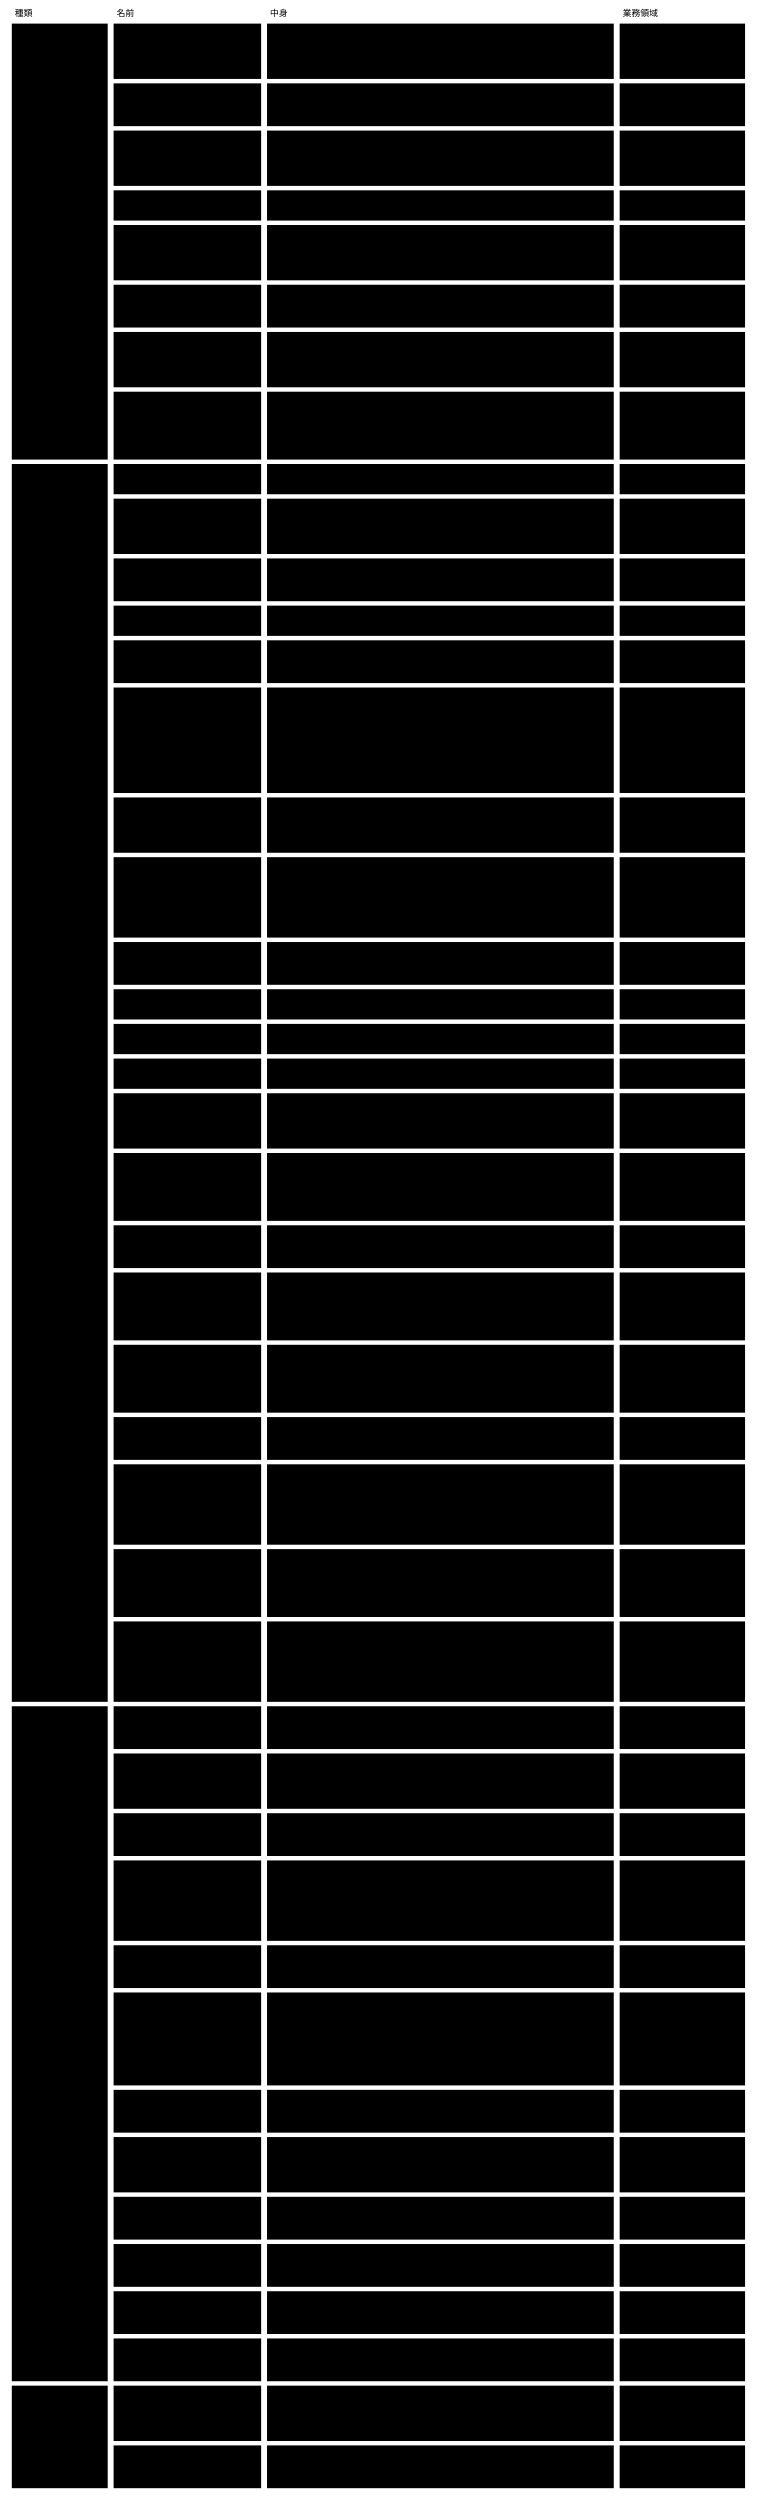
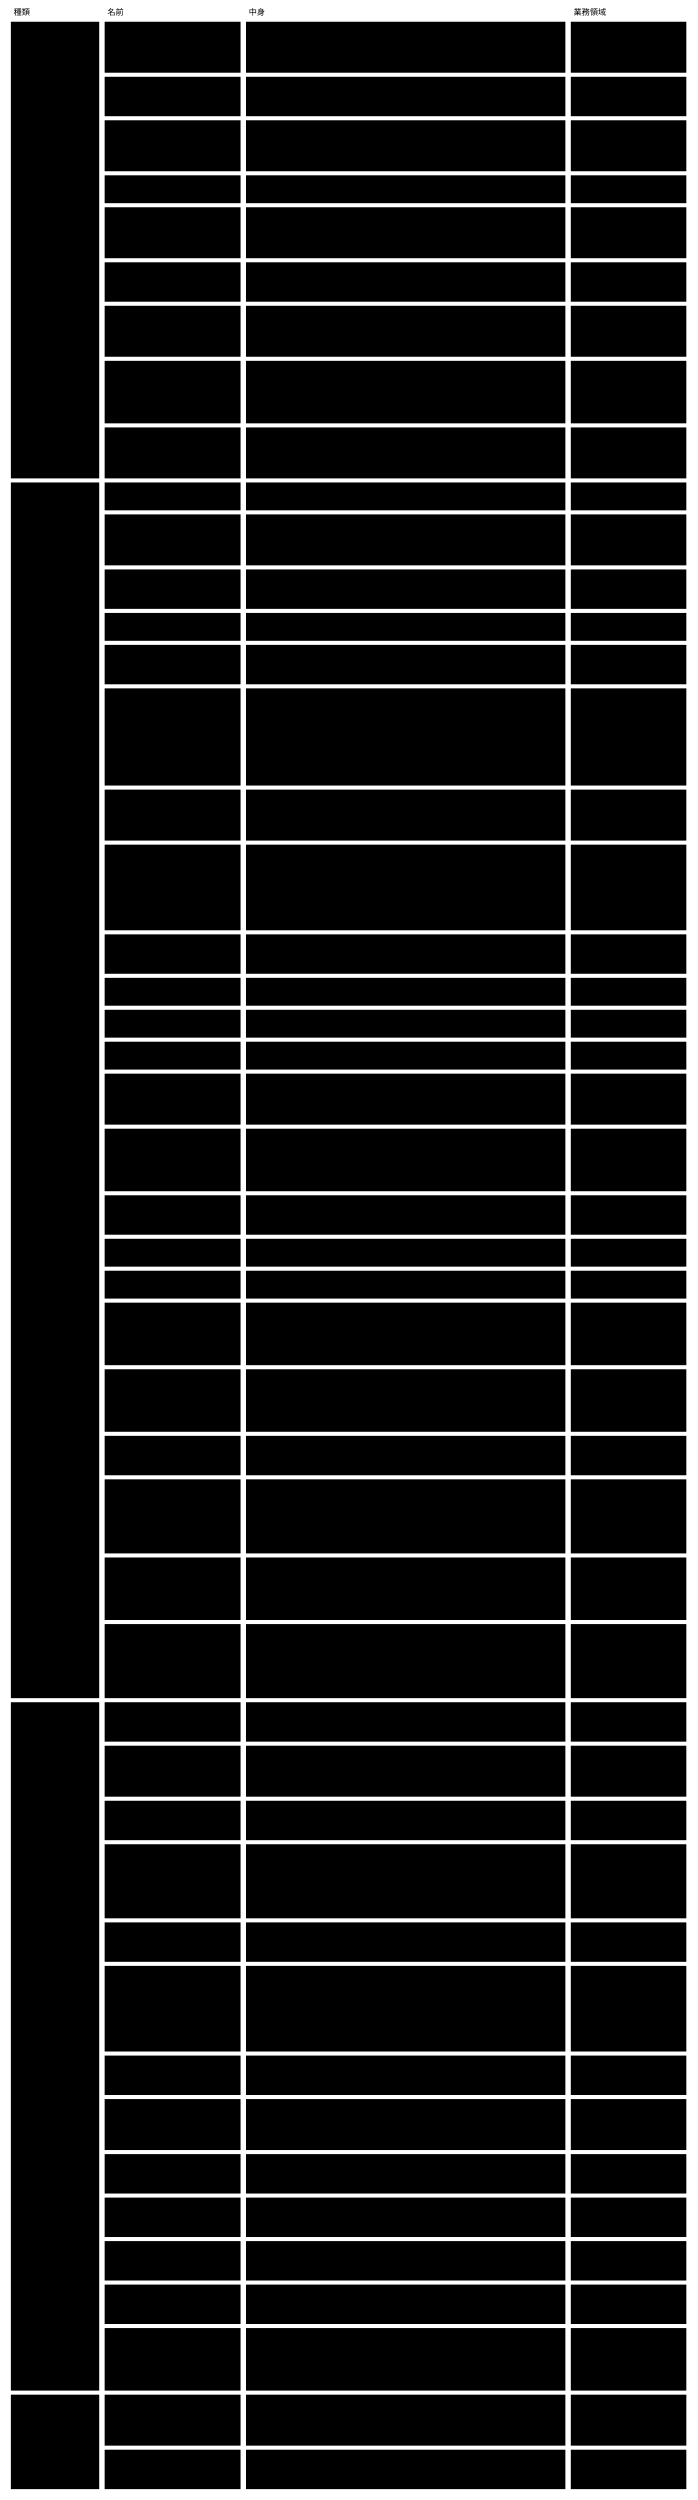
- <svg viewBox="0 0 1026 3389" style="min-width:900px" role="img" aria-label="ドメインモデル：集約 ・ 値オブジェクト ・ ドメインサービス ・ 腐敗防止層">
+ <svg viewBox="0 0 1026 3679" style="min-width:900px" role="img" aria-label="ドメインモデル：集約 ・ 値オブジェクト ・ ドメインサービス ・ 腐敗防止層">
  <text class="note" x="20" y="22">種類</text>
  <text class="note" x="158" y="22">名前</text>
  <text class="note" x="366" y="22">中身</text>
  <text class="note" x="844" y="22">業務領域</text>
-   <rect class="box focus" x="16" y="32" width="130" height="591" />
+   <rect class="box focus" x="16" y="32" width="130" height="672" />
  <text class="title" x="26" y="57">集約</text>
-   <rect class="box focus" x="16" y="629" width="130" height="1678" />
-   <text class="title" x="26" y="654">値オブジェクト</text>
-   <rect class="box focus" x="16" y="2313" width="130" height="915" />
-   <text class="title" x="26" y="2338">ドメインサービス</text>
-   <rect class="box focus" x="16" y="3234" width="130" height="139" />
-   <text class="title" x="26" y="3259">腐敗防止層</text>
+   <rect class="box focus" x="16" y="710" width="130" height="1789" />
+   <text class="title" x="26" y="735">値オブジェクト</text>
+   <rect class="box focus" x="16" y="2505" width="130" height="1013" />
+   <text class="title" x="26" y="2530">ドメインサービス</text>
+   <rect class="box focus" x="16" y="3524" width="130" height="139" />
+   <text class="title" x="26" y="3549">腐敗防止層</text>
  <rect class="box" x="154" y="32" width="200" height="75" />
  <text class="label" x="164" y="57">Semantic Abstract</text>
  <text class="label" x="164" y="74">Schema</text>
  <rect class="box" x="362" y="32" width="470" height="75" />
-   <text class="label" x="372" y="57">Core。版（識別子）・ Core の拡張項目 ・ Concrete の契約（形 ・</text>
+   <text class="label" x="372" y="57">基盤。版（識別子）・ Abstract の拡張項目 ・ Concrete の契約（形 ・</text>
  <text class="label" x="372" y="74">拡張の契約 ・ 保存の決まり）・ 一員の形（文脈が書くファイル ・</text>
  <text class="label" x="372" y="91">記録 ・ 手元の索引の行）・ 閉じた一覧のデータ。ファイルの全体がこの集約</text>
  <rect class="box" x="840" y="32" width="170" height="75" />
  <text class="label" x="850" y="57">意味の宣言</text>
  <rect class="box" x="154" y="113" width="200" height="58" />
  <text class="label" x="164" y="138">Semantic Concrete</text>
  <text class="label" x="164" y="155">Schema</text>
  <rect class="box" x="362" y="113" width="470" height="58" />
  <text class="label" x="372" y="138">文脈。欄 ・ rule ・ glossary の term を指す欄 ・ Concrete</text>
  <text class="label" x="372" y="155">の拡張項目 ・ 任せる先 ・ 決定権 ・ x-prompt ・ 公開する部分の版</text>
  <rect class="box" x="840" y="113" width="170" height="58" />
  <text class="label" x="850" y="138">意味の宣言</text>
  <rect class="box" x="154" y="177" width="200" height="75" />
  <text class="label" x="164" y="202">glossary</text>
  <rect class="box" x="362" y="177" width="470" height="75" />
  <text class="label" x="372" y="202">文脈（文脈に1つ）。term（版付きの id ・ 意味 ・ 値の形 ・ 単位）。</text>
  <text class="label" x="372" y="219">出した版の term は変えない。複数の Concrete が版付きの id で指す。</text>
  <text class="label" x="372" y="236">term を出してから Concrete を出す2回に分けられる</text>
  <rect class="box" x="840" y="177" width="170" height="75" />
  <text class="label" x="850" y="202">意味の宣言</text>
  <rect class="box" x="154" y="258" width="200" height="41" />
-   <text class="label" x="164" y="283">instance</text>
+   <text class="label" x="164" y="283">インスタンス</text>
  <rect class="box" x="362" y="258" width="470" height="41" />
  <text class="label" x="372" y="283">文脈。欄の値 ・ 従う Concrete（$schema）</text>
  <rect class="box" x="840" y="258" width="170" height="41" />
-   <text class="label" x="850" y="283">instance の作成と変更</text>
+   <text class="label" x="850" y="283">インスタンスの作成と変更</text>
  <rect class="box" x="154" y="305" width="200" height="75" />
  <text class="label" x="164" y="330">ビュー</text>
  <rect class="box" x="362" y="305" width="470" height="75" />
  <text class="label" x="372" y="330">文脈。kind ごとの見せ方の定義。描く kind（Concrete の URN）・</text>
  <text class="label" x="372" y="347">節 ・ 部品 ・ 値を取る式。1つの kind に向くビューは1つで、</text>
  <text class="label" x="372" y="364">指す先が無ければ違反</text>
  <rect class="box" x="840" y="305" width="170" height="75" />
  <text class="label" x="850" y="330">描画</text>
  <rect class="box" x="154" y="386" width="200" height="58" />
  <text class="label" x="164" y="411">デザインシステム</text>
  <rect class="box" x="362" y="386" width="470" height="58" />
  <text class="label" x="372" y="411">文脈。部品のカタログとデザイントークン。</text>
  <text class="label" x="372" y="428">カタログがトークン名とコントラストの組で指すので一緒に変える</text>
  <rect class="box" x="840" y="386" width="170" height="58" />
  <text class="label" x="850" y="411">描画</text>
  <rect class="box" x="154" y="450" width="200" height="75" />
  <text class="label" x="164" y="475">判定の記録</text>
  <rect class="box" x="362" y="450" width="470" height="75" />
  <text class="label" x="372" y="475">文脈（形は Abstract）。対象 × rule ごとに、判定した値 ・ 結果 ・</text>
  <text class="label" x="372" y="492">根拠 ・ 判定した者。I33 だけは対象が変更の記録で、</text>
  <text class="label" x="372" y="509">根拠を意味と判定の理由の2つの欄に分ける</text>
  <rect class="box" x="840" y="450" width="170" height="75" />
  <text class="label" x="850" y="475">変更の確かめと</text>
  <text class="label" x="850" y="492">例外の判断</text>
  <rect class="box" x="154" y="531" width="200" height="92" />
  <text class="label" x="164" y="556">変更の記録</text>
  <rect class="box" x="362" y="531" width="470" height="92" />
  <text class="label" x="372" y="556">文脈（形は Abstract）。1件が意図1つ。id ・ 目的の参照 ・ 意図 ・</text>
  <text class="label" x="372" y="573">書いた者の種類 ・ 変更の項目の並び ・ 置き換える意図の id（任意）。</text>
-   <text class="label" x="372" y="590">セッション ID は持たない。instance との一致はマージの</text>
+   <text class="label" x="372" y="590">セッション ID は持たない。インスタンスとの一致はマージの</text>
  <text class="label" x="372" y="607">時点で確かめる（結果整合）</text>
  <rect class="box" x="840" y="531" width="170" height="92" />
  <text class="label" x="850" y="556">変更の確かめと</text>
  <text class="label" x="850" y="573">例外の判断</text>
-   <rect class="box" x="154" y="629" width="200" height="41" />
-   <text class="label" x="164" y="654">rule</text>
-   <rect class="box" x="362" y="629" width="470" height="41" />
-   <text class="label" x="372" y="654">id ・ rule ・ why ・ test ・ 判定する者 ・ 読む欄 ・ 使う term</text>
-   <rect class="box" x="840" y="629" width="170" height="41" />
-   <rect class="box" x="154" y="676" width="200" height="75" />
-   <text class="label" x="164" y="701">term</text>
-   <rect class="box" x="362" y="676" width="470" height="75" />
-   <text class="label" x="372" y="701">glossary の term を、版付きの id で指す。欄からは標準の $ref</text>
-   <text class="label" x="372" y="718">（urn:semantic-agent-schema:&lt;持ち主&gt;:glossary:v&lt;版&gt;#&lt;名前&gt;）</text>
-   <text class="label" x="372" y="735">で指す。名前は英字か _ で始まる英数字</text>
-   <rect class="box" x="840" y="676" width="170" height="75" />
-   <rect class="box" x="154" y="757" width="200" height="58" />
-   <text class="label" x="164" y="782">拡張した x- の定義</text>
-   <rect class="box" x="362" y="757" width="470" height="58" />
-   <text class="label" x="372" y="782">名前（範囲は $id）・ 値の形 ・ 意味（description と x-prompt）。</text>
-   <text class="label" x="372" y="799">判定は x-prompt の rule が持つ</text>
-   <rect class="box" x="840" y="757" width="170" height="58" />
-   <rect class="box" x="154" y="821" width="200" height="41" />
-   <text class="label" x="164" y="846">公開された言葉の版</text>
-   <rect class="box" x="362" y="821" width="470" height="41" />
-   <text class="label" x="372" y="846">Concrete の公開する部分の版。出した版は変えない</text>
-   <rect class="box" x="840" y="821" width="170" height="41" />
-   <rect class="box" x="154" y="868" width="200" height="58" />
-   <text class="label" x="164" y="893">検証結果</text>
-   <rect class="box" x="362" y="868" width="470" height="58" />
-   <text class="label" x="372" y="893">5つの値のどれか1つ ・ 根拠 ・ 判定した者（機械 ・ 基盤 ・</text>
-   <text class="label" x="372" y="910">外のツール ・ AI ・ 人）</text>
-   <rect class="box" x="840" y="868" width="170" height="58" />
-   <rect class="box" x="154" y="932" width="200" height="143" />
-   <text class="label" x="164" y="957">判定した値</text>
-   <rect class="box" x="362" y="932" width="470" height="143" />
-   <text class="label" x="372" y="957">判定したときに読んだ値（読む欄 ・ term ・ 参照先の値。</text>
-   <text class="label" x="372" y="974">AI は任せる先の名前とモデル、外のツールは名前と版も）。</text>
-   <text class="label" x="372" y="991">I33 は前の値 ・ 後の値 ・ 読んだ欄の</text>
-   <text class="label" x="372" y="1008">値（たどった先も読んだ欄だけ）・ 読んだ x-prompt の文 ・</text>
-   <text class="label" x="372" y="1025">任せる先とモデルで、意図の文は入れない。前の値は、</text>
-   <text class="label" x="372" y="1042">変更の記録を足したコミットの親（コミット前の手元なら HEAD）</text>
-   <text class="label" x="372" y="1059">から取る。比べ方は JSON Schema の等しさの定義に従う</text>
-   <rect class="box" x="840" y="932" width="170" height="143" />
-   <rect class="box" x="154" y="1081" width="200" height="75" />
-   <text class="label" x="164" y="1106">意味（I33）</text>
-   <rect class="box" x="362" y="1081" width="470" height="75" />
-   <text class="label" x="372" y="1106">意図全体の意味を1文と、対象ごとの意味を1文ずつ。各文に読んだ値の</text>
-   <text class="label" x="372" y="1123">位置（JSON Pointer）と意図の id を付ける。同じ欄を2つの</text>
-   <text class="label" x="372" y="1140">意図が変えたときは、その1文に両方の id を付ける</text>
-   <rect class="box" x="840" y="1081" width="170" height="75" />
-   <rect class="box" x="154" y="1162" width="200" height="109" />
-   <text class="label" x="164" y="1187">任せる先</text>
-   <rect class="box" x="362" y="1162" width="470" height="109" />
-   <text class="label" x="372" y="1187">Concrete が子のセッションに任せられる Concrete の一覧</text>
-   <text class="label" x="372" y="1204">（名前 ・ role ・ Concrete の URN ・ モデル）。</text>
-   <text class="label" x="372" y="1221">親と子はセッションごとに決まる関係で、同じ Concrete</text>
-   <text class="label" x="372" y="1238">が親にも子にもなる。</text>
-   <text class="label" x="372" y="1255">親（オーケストレーター）自身は、自分の任せる先に載せない</text>
-   <rect class="box" x="840" y="1162" width="170" height="109" />
-   <rect class="box" x="154" y="1277" width="200" height="58" />
-   <text class="label" x="164" y="1302">決定権</text>
-   <rect class="box" x="362" y="1277" width="470" height="58" />
-   <text class="label" x="372" y="1302">欄ごとの、その欄の値を決めるのは人である、という宣言。</text>
-   <text class="label" x="372" y="1319">AI が書き写すのはよいが、値は人の入口から来たものでなければならない</text>
-   <rect class="box" x="840" y="1277" width="170" height="58" />
-   <rect class="box" x="154" y="1341" width="200" height="41" />
-   <text class="label" x="164" y="1366">x-prompt</text>
-   <rect class="box" x="362" y="1341" width="470" height="41" />
-   <text class="label" x="372" y="1366">書く単位ごとの案内</text>
-   <rect class="box" x="840" y="1341" width="170" height="41" />
-   <rect class="box" x="154" y="1388" width="200" height="41" />
-   <text class="label" x="164" y="1413">参照（x-relationship）</text>
-   <rect class="box" x="362" y="1388" width="470" height="41" />
-   <text class="label" x="372" y="1413">ほかの instance、またはほかの文脈の公開された言葉の版を指す</text>
-   <rect class="box" x="840" y="1388" width="170" height="41" />
-   <rect class="box" x="154" y="1435" width="200" height="41" />
-   <text class="label" x="164" y="1460">導出（x-derived-from）</text>
-   <rect class="box" x="362" y="1435" width="470" height="41" />
-   <text class="label" x="372" y="1460">ほかの欄から決まる値の宣言と、その依存</text>
-   <rect class="box" x="840" y="1435" width="170" height="41" />
-   <rect class="box" x="154" y="1482" width="200" height="75" />
-   <text class="label" x="164" y="1507">取り込めない理由</text>
-   <rect class="box" x="362" y="1482" width="470" height="75" />
-   <text class="label" x="372" y="1507">変更を取り込む前に人が見るべき違反（人が決める欄の書き換え ・</text>
-   <text class="label" x="372" y="1524">参照の壊れ ・ 指されたものを消す ・ ID の使い直し ・</text>
-   <text class="label" x="372" y="1541">AI が書いた人の判定）</text>
-   <rect class="box" x="840" y="1482" width="170" height="75" />
-   <rect class="box" x="154" y="1563" width="200" height="92" />
-   <text class="label" x="164" y="1588">セッションの参照</text>
-   <rect class="box" x="362" y="1563" width="470" height="92" />
-   <text class="label" x="372" y="1588">id ・ 根から親までの id の並び。呼ぶ側（harness ・ AI</text>
-   <text class="label" x="372" y="1605">のツール）が渡す、中身を解釈しない文字列。変更の記録には入れず、</text>
-   <text class="label" x="372" y="1622">手元のセッションの索引にだけ置く。Q0 のセッション ID（基盤が AI の</text>
-   <text class="label" x="372" y="1639">validator を続けて呼ぶためのもの）とは別</text>
-   <rect class="box" x="840" y="1563" width="170" height="92" />
-   <rect class="box" x="154" y="1661" width="200" height="58" />
-   <text class="label" x="164" y="1686">手元のセッションの索引</text>
-   <rect class="box" x="362" y="1661" width="470" height="58" />
-   <text class="label" x="372" y="1686">セッションの参照 → 変更の記録の id の並び。</text>
-   <text class="label" x="372" y="1703">作業した本人の手元だけに置き、コミットしない</text>
-   <rect class="box" x="840" y="1661" width="170" height="58" />
-   <rect class="box" x="154" y="1725" width="200" height="92" />
-   <text class="label" x="164" y="1750">関係の索引</text>
-   <rect class="box" x="362" y="1725" width="470" height="92" />
-   <text class="label" x="372" y="1750">instance の id ・ kind（範囲は Concrete の $id）・</text>
-   <text class="label" x="372" y="1767">x-relationship（指す側 → 指される側 ・ 公開された版）。</text>
-   <text class="label" x="372" y="1784">正本のファイルから作り直せ、コミットしない。形は遅いと測れてから</text>
-   <text class="label" x="372" y="1801">Abstract に足す</text>
-   <rect class="box" x="840" y="1725" width="170" height="92" />
-   <rect class="box" x="154" y="1823" width="200" height="92" />
-   <text class="label" x="164" y="1848">変更の項目</text>
-   <rect class="box" x="362" y="1823" width="470" height="92" />
-   <text class="label" x="372" y="1848">対象（Concrete ・ instance ・ 判定の記録 ・ glossary ・</text>
-   <text class="label" x="372" y="1865">ビュー ・ デザインシステム）・ 欄（x-prompt を持つ書く単位の</text>
-   <text class="label" x="372" y="1882"> JSON Pointer。配列の添字までは下げない）。前後の値は持たず、</text>
-   <text class="label" x="372" y="1899">変更の前後から導く</text>
-   <rect class="box" x="840" y="1823" width="170" height="92" />
-   <rect class="box" x="154" y="1921" width="200" height="58" />
-   <text class="label" x="164" y="1946">目的の参照</text>
-   <rect class="box" x="362" y="1921" width="470" height="58" />
-   <text class="label" x="372" y="1946">目的を指す id（ACDR の番号 ・ ボードの論点など）。</text>
-   <text class="label" x="372" y="1963">基盤は指す先を解釈しない</text>
-   <rect class="box" x="840" y="1921" width="170" height="58" />
-   <rect class="box" x="154" y="1985" width="200" height="109" />
-   <text class="label" x="164" y="2010">まとめ方</text>
-   <rect class="box" x="362" y="1985" width="470" height="109" />
-   <text class="label" x="372" y="2010">目的の参照 ・ 対象の条件（コミットされた記録で引く）・</text>
-   <text class="label" x="372" y="2027">セッション（手元の索引で引く。作業した本人だけ）・</text>
-   <text class="label" x="372" y="2044">変更の前後（前の姿 ・ 後の姿の参照。Git ならブランチの合流点と先端の</text>
-   <text class="label" x="372" y="2061">コミット。後の姿には作業ツリーも許す。Core は中身を解釈しない）。</text>
-   <text class="label" x="372" y="2078">保存せず、出すときに組み立てる</text>
-   <rect class="box" x="840" y="1985" width="170" height="109" />
-   <rect class="box" x="154" y="2100" width="200" height="92" />
-   <text class="label" x="164" y="2125">変更の例外</text>
-   <rect class="box" x="362" y="2100" width="470" height="92" />
-   <text class="label" x="372" y="2125">意図が無い ・ 意図が合わない（I33 の violated）・ 記録に無い ・</text>
-   <text class="label" x="372" y="2142">変更の無い記録 ・ 記録の書き換え ・ 人が決める欄の書き換え ・</text>
-   <text class="label" x="372" y="2159">状態が変わった。人が判定の記録に残すのは、判断待ちと AI の rule の</text>
-   <text class="label" x="372" y="2176">結果だけ。機械の例外は、変更の記録を足すか直して消す</text>
-   <rect class="box" x="840" y="2100" width="170" height="92" />
-   <rect class="box" x="154" y="2198" width="200" height="109" />
-   <text class="label" x="164" y="2223">変更のまとまりの形</text>
-   <rect class="box" x="362" y="2198" width="470" height="109" />
-   <text class="label" x="372" y="2223">Abstract の一員の出力の形。保存せず、同じ変更の</text>
-   <text class="label" x="372" y="2240">前後からは毎回同じ形に組み立てる。Concrete はこの形を $ref で使い、</text>
-   <text class="label" x="372" y="2257">見せ方を足す。差分は3種類：意味の変更 ・ 検証結果の差分（rule の</text>
-   <text class="label" x="372" y="2274">判定の結果と状態の前後）・ 描画の差分（前後とも後の姿の</text>
-   <text class="label" x="372" y="2291">ビューとデザインシステムで描く）</text>
-   <rect class="box" x="840" y="2198" width="170" height="109" />
-   <rect class="box" x="154" y="2313" width="200" height="58" />
-   <text class="label" x="164" y="2338">Scaffold する</text>
-   <rect class="box" x="362" y="2313" width="470" height="58" />
-   <text class="label" x="372" y="2338">Abstract から Concrete の雛形、Concrete から instance</text>
-   <text class="label" x="372" y="2355">の雛形を作る（2段）</text>
-   <rect class="box" x="840" y="2313" width="170" height="58" />
-   <text class="label" x="850" y="2338">意味の宣言</text>
-   <rect class="box" x="154" y="2377" width="200" height="75" />
-   <text class="label" x="164" y="2402">Concrete を照らす</text>
-   <rect class="box" x="362" y="2377" width="470" height="75" />
-   <text class="label" x="372" y="2402">Concrete が Abstract の版 ・ Concrete の契約 ・</text>
-   <text class="label" x="372" y="2419">拡張の作法に従うかを検査する（足した x- の定義が作法に従うかを含む。</text>
-   <text class="label" x="372" y="2436">意味は見ない）</text>
-   <rect class="box" x="840" y="2377" width="170" height="75" />
-   <text class="label" x="850" y="2402">意味の宣言</text>
-   <rect class="box" x="154" y="2458" width="200" height="58" />
-   <text class="label" x="164" y="2483">Semantic Schema</text>
-   <text class="label" x="164" y="2500">Resolver</text>
-   <rect class="box" x="362" y="2458" width="470" height="58" />
-   <text class="label" x="372" y="2483">$schema ・ $ref ・ x-relationship ・ x-derived-from ・</text>
-   <text class="label" x="372" y="2500">glossary ・ Concrete の拡張項目 ・ 公開された言葉の版を解決する</text>
-   <rect class="box" x="840" y="2458" width="170" height="58" />
-   <text class="label" x="850" y="2483">意味の検証</text>
-   <rect class="box" x="154" y="2522" width="200" height="109" />
-   <text class="label" x="164" y="2547">Semantic Schema</text>
-   <text class="label" x="164" y="2564">Validator</text>
-   <rect class="box" x="362" y="2522" width="470" height="109" />
-   <text class="label" x="372" y="2547">Core の x- と rule は自分で検証し、Concrete が足した x- は、</text>
-   <text class="label" x="372" y="2564">rule の agent が指す任せる先に任せて結果をまとめる。</text>
-   <text class="label" x="372" y="2581">判定した値がいまと同じ判定の記録は使い直す。</text>
-   <text class="label" x="372" y="2598">意図と変更が合っているか（I33）は Core の rule として、</text>
-   <text class="label" x="372" y="2615">変更の記録ごとに変更の中でだけ判定する</text>
-   <rect class="box" x="840" y="2522" width="170" height="109" />
-   <text class="label" x="850" y="2547">意味の検証</text>
-   <rect class="box" x="154" y="2637" width="200" height="58" />
-   <text class="label" x="164" y="2662">状態を導く</text>
-   <rect class="box" x="362" y="2637" width="470" height="58" />
-   <text class="label" x="372" y="2662">検証結果と判定の記録から、instance の状態を決定表で導く。</text>
-   <text class="label" x="372" y="2679">I33 の判定の記録は使わない</text>
-   <rect class="box" x="840" y="2637" width="170" height="58" />
-   <text class="label" x="850" y="2662">変更の確かめと</text>
-   <text class="label" x="850" y="2679">例外の判断</text>
-   <rect class="box" x="154" y="2701" width="200" height="126" />
-   <text class="label" x="164" y="2726">変更を見せる</text>
-   <rect class="box" x="362" y="2701" width="470" height="126" />
-   <text class="label" x="372" y="2726">変更（取り込みを含む）の後の姿で全 instance を検証し、状態 ・</text>
-   <text class="label" x="372" y="2743">変わったもの ・ 人が見るもの ・ 取り込めない理由を出す。</text>
-   <text class="label" x="372" y="2760">まとめ方を渡すと、変更の前後 ・ 紐づく変更の記録 ・</text>
-   <text class="label" x="372" y="2777">I33 の判定の記録から変更のまとまりを組み立て、例外（件数つき）</text>
-   <text class="label" x="372" y="2794">→ 目的 → 意図 → 意図の意味と対象ごとの意味 → 検証結果の差分 → </text>
-   <text class="label" x="372" y="2811">描画の差分（ビューがある kind だけ）の順で出す</text>
-   <rect class="box" x="840" y="2701" width="170" height="126" />
-   <text class="label" x="850" y="2726">変更の確かめと</text>
-   <text class="label" x="850" y="2743">例外の判断</text>
-   <rect class="box" x="154" y="2833" width="200" height="58" />
-   <text class="label" x="164" y="2858">例外をまとめる</text>
-   <rect class="box" x="362" y="2833" width="470" height="58" />
-   <text class="label" x="372" y="2858">判定できなかった rule を原因（rule ・ 入力の変化 ・</text>
-   <text class="label" x="372" y="2875">validator）ごとにまとめ、人が判断できる形にする</text>
-   <rect class="box" x="840" y="2833" width="170" height="58" />
-   <text class="label" x="850" y="2858">変更の確かめと</text>
-   <text class="label" x="850" y="2875">例外の判断</text>
-   <rect class="box" x="154" y="2897" width="200" height="75" />
-   <text class="label" x="164" y="2922">意味で探して取り出す</text>
-   <rect class="box" x="362" y="2897" width="470" height="75" />
-   <text class="label" x="372" y="2922">term ・ x-relationship ・ glossary ・ Concrete の拡張項目 ・</text>
-   <text class="label" x="372" y="2939">判定の結果 ・ 状態で探し、要る部分だけを返す。</text>
-   <text class="label" x="372" y="2956">探した結果に探した範囲を付ける</text>
-   <rect class="box" x="840" y="2897" width="170" height="75" />
-   <text class="label" x="850" y="2922">意味で探す</text>
-   <rect class="box" x="154" y="2978" width="200" height="58" />
-   <text class="label" x="164" y="3003">Semantic Schema</text>
-   <text class="label" x="164" y="3020">Renderer</text>
-   <rect class="box" x="362" y="2978" width="470" height="58" />
-   <text class="label" x="372" y="3003">instance を、状態と rule ごとの結果と一緒に人が読む形にする</text>
-   <rect class="box" x="840" y="2978" width="170" height="58" />
-   <text class="label" x="850" y="3003">描画</text>
-   <rect class="box" x="154" y="3042" width="200" height="58" />
-   <text class="label" x="164" y="3067">移す</text>
-   <rect class="box" x="362" y="3042" width="470" height="58" />
-   <text class="label" x="372" y="3067">Abstract の新しい版へ Concrete を合わせる。機械で直せるものは</text>
-   <text class="label" x="372" y="3084">直し、残りは案内を返す</text>
-   <rect class="box" x="840" y="3042" width="170" height="58" />
-   <text class="label" x="850" y="3067">マイグレーション</text>
-   <rect class="box" x="154" y="3106" width="200" height="58" />
-   <text class="label" x="164" y="3131">取り込む</text>
-   <rect class="box" x="362" y="3106" width="470" height="58" />
-   <text class="label" x="372" y="3131">既存のファイルに $schema を当てて instance にし、</text>
-   <text class="label" x="372" y="3148">決まらないものを下書きの一覧に出す</text>
-   <rect class="box" x="840" y="3106" width="170" height="58" />
-   <text class="label" x="850" y="3131">instance の作成と変更</text>
+   <rect class="box" x="154" y="629" width="200" height="75" />
+   <text class="label" x="164" y="654">セッション</text>
+   <rect class="box" x="362" y="629" width="470" height="75" />
+   <text class="label" x="372" y="654">作業した人の手元（形は Abstract）。セッション ID ・ 目的の参照 ・</text>
+   <text class="label" x="372" y="671">親のセッション ID（任意）・ 役割（任意）・ 状態 ・ 最後に使った時刻。</text>
+   <text class="label" x="372" y="688">コマンドは立てる ・ 閉じる。手元の DB に置き、コミットしない</text>
+   <rect class="box" x="840" y="629" width="170" height="75" />
+   <text class="label" x="850" y="654">目的ごとのセッションの</text>
+   <text class="label" x="850" y="671">管理</text>
+   <rect class="box" x="154" y="710" width="200" height="41" />
+   <text class="label" x="164" y="735">rule</text>
+   <rect class="box" x="362" y="710" width="470" height="41" />
+   <text class="label" x="372" y="735">id ・ rule ・ why ・ test ・ 判定する者 ・ 読む欄 ・ 使う term</text>
+   <rect class="box" x="840" y="710" width="170" height="41" />
+   <rect class="box" x="154" y="757" width="200" height="75" />
+   <text class="label" x="164" y="782">term</text>
+   <rect class="box" x="362" y="757" width="470" height="75" />
+   <text class="label" x="372" y="782">glossary の term を、版付きの id で指す。欄からは標準の $ref</text>
+   <text class="label" x="372" y="799">（urn:semantic-agent-schema:&lt;持ち主&gt;:glossary:v&lt;版&gt;#&lt;名前&gt;）</text>
+   <text class="label" x="372" y="816">で指す。名前は英字か _ で始まる英数字</text>
+   <rect class="box" x="840" y="757" width="170" height="75" />
+   <rect class="box" x="154" y="838" width="200" height="58" />
+   <text class="label" x="164" y="863">拡張した x- の定義</text>
+   <rect class="box" x="362" y="838" width="470" height="58" />
+   <text class="label" x="372" y="863">名前（範囲は $id）・ 値の形 ・ 意味（description と x-prompt）。</text>
+   <text class="label" x="372" y="880">判定は x-prompt の rule が持つ</text>
+   <rect class="box" x="840" y="838" width="170" height="58" />
+   <rect class="box" x="154" y="902" width="200" height="41" />
+   <text class="label" x="164" y="927">公開された言葉の版</text>
+   <rect class="box" x="362" y="902" width="470" height="41" />
+   <text class="label" x="372" y="927">Concrete の公開する部分の版。出した版は変えない</text>
+   <rect class="box" x="840" y="902" width="170" height="41" />
+   <rect class="box" x="154" y="949" width="200" height="58" />
+   <text class="label" x="164" y="974">検証結果</text>
+   <rect class="box" x="362" y="949" width="470" height="58" />
+   <text class="label" x="372" y="974">5つの値のどれか1つ ・ 根拠 ・ 判定した者（機械 ・ 基盤・</text>
+   <text class="label" x="372" y="991">外のツール ・ AI ・ 人）</text>
+   <rect class="box" x="840" y="949" width="170" height="58" />
+   <rect class="box" x="154" y="1013" width="200" height="143" />
+   <text class="label" x="164" y="1038">判定した値</text>
+   <rect class="box" x="362" y="1013" width="470" height="143" />
+   <text class="label" x="372" y="1038">判定したときに読んだ値（読む欄 ・ term ・ 参照先の値。</text>
+   <text class="label" x="372" y="1055">AI は任せる先の名前とモデル、外のツールは名前と版も）。</text>
+   <text class="label" x="372" y="1072">I33 は前の値 ・ 後の値 ・ 読んだ欄の</text>
+   <text class="label" x="372" y="1089">値（たどった先も読んだ欄だけ）・ 読んだ x-prompt の文 ・</text>
+   <text class="label" x="372" y="1106">任せる先とモデルで、意図の文は入れない。前の値は、</text>
+   <text class="label" x="372" y="1123">変更の記録を足したコミットの親（コミット前の手元なら HEAD）</text>
+   <text class="label" x="372" y="1140">から取る。比べ方は JSON Schema の等しさの定義に従う</text>
+   <rect class="box" x="840" y="1013" width="170" height="143" />
+   <rect class="box" x="154" y="1162" width="200" height="75" />
+   <text class="label" x="164" y="1187">意味（I33）</text>
+   <rect class="box" x="362" y="1162" width="470" height="75" />
+   <text class="label" x="372" y="1187">意図全体の意味を1文と、対象ごとの意味を1文ずつ。各文に読んだ値の</text>
+   <text class="label" x="372" y="1204">位置（JSON Pointer）と意図の id を付ける。同じ欄を2つの</text>
+   <text class="label" x="372" y="1221">意図が変えたときは、その1文に両方の id を付ける</text>
+   <rect class="box" x="840" y="1162" width="170" height="75" />
+   <rect class="box" x="154" y="1243" width="200" height="126" />
+   <text class="label" x="164" y="1268">任せる先</text>
+   <rect class="box" x="362" y="1243" width="470" height="126" />
+   <text class="label" x="372" y="1268">Concrete が子のセッションに任せられる Concrete の一覧</text>
+   <text class="label" x="372" y="1285">（名前 ・ role ・ Concrete の URN ・ モデル）。</text>
+   <text class="label" x="372" y="1302">名前が子のセッションの役割になる。</text>
+   <text class="label" x="372" y="1319">親と子はセッションごとに決まる関係で、同じ Concrete</text>
+   <text class="label" x="372" y="1336">が親にも子にもなる。</text>
+   <text class="label" x="372" y="1353">親（オーケストレーター）自身は、自分の任せる先に載せない</text>
+   <rect class="box" x="840" y="1243" width="170" height="126" />
+   <rect class="box" x="154" y="1375" width="200" height="58" />
+   <text class="label" x="164" y="1400">決定権</text>
+   <rect class="box" x="362" y="1375" width="470" height="58" />
+   <text class="label" x="372" y="1400">欄ごとの、その欄の値を決めるのは人である、という宣言。</text>
+   <text class="label" x="372" y="1417">AI が書き写すのはよいが、値は人の入口から来たものでなければならない</text>
+   <rect class="box" x="840" y="1375" width="170" height="58" />
+   <rect class="box" x="154" y="1439" width="200" height="41" />
+   <text class="label" x="164" y="1464">x-prompt</text>
+   <rect class="box" x="362" y="1439" width="470" height="41" />
+   <text class="label" x="372" y="1464">書く単位ごとの案内</text>
+   <rect class="box" x="840" y="1439" width="170" height="41" />
+   <rect class="box" x="154" y="1486" width="200" height="41" />
+   <text class="label" x="164" y="1511">参照（x-relationship）</text>
+   <rect class="box" x="362" y="1486" width="470" height="41" />
+   <text class="label" x="372" y="1511">ほかのインスタンス、またはほかの文脈の公開された言葉の版を指す</text>
+   <rect class="box" x="840" y="1486" width="170" height="41" />
+   <rect class="box" x="154" y="1533" width="200" height="41" />
+   <text class="label" x="164" y="1558">導出（x-derived-from）</text>
+   <rect class="box" x="362" y="1533" width="470" height="41" />
+   <text class="label" x="372" y="1558">ほかの欄から決まる値の宣言と、その依存</text>
+   <rect class="box" x="840" y="1533" width="170" height="41" />
+   <rect class="box" x="154" y="1580" width="200" height="75" />
+   <text class="label" x="164" y="1605">取り込めない理由</text>
+   <rect class="box" x="362" y="1580" width="470" height="75" />
+   <text class="label" x="372" y="1605">変更を取り込む前に人が見るべき違反（人が決める欄の書き換え ・</text>
+   <text class="label" x="372" y="1622">参照の壊れ ・ 指されたものを消す ・ ID の使い直し ・</text>
+   <text class="label" x="372" y="1639">AI が書いた人の判定）</text>
+   <rect class="box" x="840" y="1580" width="170" height="75" />
+   <rect class="box" x="154" y="1661" width="200" height="92" />
+   <text class="label" x="164" y="1686">セッション ID</text>
+   <rect class="box" x="362" y="1661" width="470" height="92" />
+   <text class="label" x="372" y="1686">AI ツールの種類と、そのツールが発行した文字列の組。基盤は文字列を</text>
+   <text class="label" x="372" y="1703">解釈しない。変更の記録と判定の記録には入れない。根から親までの並びは</text>
+   <text class="label" x="372" y="1720">持たず、親をたどって作る。判定させる AI の呼び出しの ID はこの集約に</text>
+   <text class="label" x="372" y="1737">登録しない</text>
+   <rect class="box" x="840" y="1661" width="170" height="92" />
+   <rect class="box" x="154" y="1759" width="200" height="58" />
+   <text class="label" x="164" y="1784">手元のセッションの索引</text>
+   <rect class="box" x="362" y="1759" width="470" height="58" />
+   <text class="label" x="372" y="1784">セッション ID → 変更の記録の id の並び。作業した本人の手元だけに置き、</text>
+   <text class="label" x="372" y="1801">コミットしない</text>
+   <rect class="box" x="840" y="1759" width="170" height="58" />
+   <rect class="box" x="154" y="1823" width="200" height="41" />
+   <text class="label" x="164" y="1848">役割</text>
+   <rect class="box" x="362" y="1823" width="470" height="41" />
+   <text class="label" x="372" y="1848">親の任せる先の名前。親のセッションには無い</text>
+   <rect class="box" x="840" y="1823" width="170" height="41" />
+   <rect class="box" x="154" y="1870" width="200" height="41" />
+   <text class="label" x="164" y="1895">セッションの状態</text>
+   <rect class="box" x="362" y="1870" width="470" height="41" />
+   <text class="label" x="372" y="1895">開いている ・ 閉じた。閉じたものは開いているへ戻らない</text>
+   <rect class="box" x="840" y="1870" width="170" height="41" />
+   <rect class="box" x="154" y="1917" width="200" height="92" />
+   <text class="label" x="164" y="1942">関係の索引</text>
+   <rect class="box" x="362" y="1917" width="470" height="92" />
+   <text class="label" x="372" y="1942">インスタンスの id ・ kind（範囲は Concrete の $id）・</text>
+   <text class="label" x="372" y="1959">x-relationship（指す側 → 指される側 ・ 公開された版）。</text>
+   <text class="label" x="372" y="1976">正本のファイルから作り直せ、コミットしない。形は遅いと測れてから</text>
+   <text class="label" x="372" y="1993">Abstract に足す</text>
+   <rect class="box" x="840" y="1917" width="170" height="92" />
+   <rect class="box" x="154" y="2015" width="200" height="92" />
+   <text class="label" x="164" y="2040">変更の項目</text>
+   <rect class="box" x="362" y="2015" width="470" height="92" />
+   <text class="label" x="372" y="2040">対象（Concrete ・ インスタンス ・ 判定の記録 ・ glossary ・</text>
+   <text class="label" x="372" y="2057">ビュー ・ デザインシステム）・ 欄（x-prompt を持つ書く単位の</text>
+   <text class="label" x="372" y="2074"> JSON Pointer。配列の添字までは下げない）。前後の値は持たず、</text>
+   <text class="label" x="372" y="2091">変更の前後から導く</text>
+   <rect class="box" x="840" y="2015" width="170" height="92" />
+   <rect class="box" x="154" y="2113" width="200" height="58" />
+   <text class="label" x="164" y="2138">目的の参照</text>
+   <rect class="box" x="362" y="2113" width="470" height="58" />
+   <text class="label" x="372" y="2138">目的を指す id（ACDR の番号 ・ ボードの論点など）。</text>
+   <text class="label" x="372" y="2155">基盤は指す先を解釈しない</text>
+   <rect class="box" x="840" y="2113" width="170" height="58" />
+   <rect class="box" x="154" y="2177" width="200" height="109" />
+   <text class="label" x="164" y="2202">まとめ方</text>
+   <rect class="box" x="362" y="2177" width="470" height="109" />
+   <text class="label" x="372" y="2202">目的の参照 ・ 対象の条件（コミットされた記録で引く）・</text>
+   <text class="label" x="372" y="2219">セッション（手元の索引で引く。作業した本人だけ）・</text>
+   <text class="label" x="372" y="2236">変更の前後（前の姿 ・ 後の姿の参照。Git ならブランチの合流点と先端の</text>
+   <text class="label" x="372" y="2253">コミット。後の姿には作業ツリーも許す。基盤は中身を解釈しない）。</text>
+   <text class="label" x="372" y="2270">保存せず、出すときに組み立てる</text>
+   <rect class="box" x="840" y="2177" width="170" height="109" />
+   <rect class="box" x="154" y="2292" width="200" height="92" />
+   <text class="label" x="164" y="2317">変更の例外</text>
+   <rect class="box" x="362" y="2292" width="470" height="92" />
+   <text class="label" x="372" y="2317">意図が無い ・ 意図が合わない（I33 の violated）・ 記録に無い ・</text>
+   <text class="label" x="372" y="2334">変更の無い記録 ・ 記録の書き換え ・ 人が決める欄の書き換え ・</text>
+   <text class="label" x="372" y="2351">状態が変わった。人が判定の記録に残すのは、判断待ちと AI の rule の</text>
+   <text class="label" x="372" y="2368">結果だけ。機械の例外は、変更の記録を足すか直して消す</text>
+   <rect class="box" x="840" y="2292" width="170" height="92" />
+   <rect class="box" x="154" y="2390" width="200" height="109" />
+   <text class="label" x="164" y="2415">変更のまとまりの形</text>
+   <rect class="box" x="362" y="2390" width="470" height="109" />
+   <text class="label" x="372" y="2415">Abstract の一員の出力の形。保存せず、同じ変更の</text>
+   <text class="label" x="372" y="2432">前後からは毎回同じ形に組み立てる。Concrete はこの形を $ref で使い、</text>
+   <text class="label" x="372" y="2449">見せ方を足す。差分は3種類：意味の変更 ・ 検証結果の差分（rule の</text>
+   <text class="label" x="372" y="2466">判定の結果と状態の前後）・ 描画の差分（前後とも後の姿の</text>
+   <text class="label" x="372" y="2483">ビューとデザインシステムで描く）</text>
+   <rect class="box" x="840" y="2390" width="170" height="109" />
+   <rect class="box" x="154" y="2505" width="200" height="58" />
+   <text class="label" x="164" y="2530">作成する</text>
+   <rect class="box" x="362" y="2505" width="470" height="58" />
+   <text class="label" x="372" y="2530">Abstract から Concrete の雛形、Concrete からインスタンス</text>
+   <text class="label" x="372" y="2547">の雛形を作る（2段）</text>
+   <rect class="box" x="840" y="2505" width="170" height="58" />
+   <text class="label" x="850" y="2530">意味の宣言</text>
+   <rect class="box" x="154" y="2569" width="200" height="75" />
+   <text class="label" x="164" y="2594">Concrete を照らす</text>
+   <rect class="box" x="362" y="2569" width="470" height="75" />
+   <text class="label" x="372" y="2594">Concrete が Abstract の版 ・ Concrete の契約 ・</text>
+   <text class="label" x="372" y="2611">拡張の作法に従うかを検査する（足した x- の定義が作法に従うかを含む。</text>
+   <text class="label" x="372" y="2628">意味は見ない）</text>
+   <rect class="box" x="840" y="2569" width="170" height="75" />
+   <text class="label" x="850" y="2594">意味の宣言</text>
+   <rect class="box" x="154" y="2650" width="200" height="58" />
+   <text class="label" x="164" y="2675">Semantic Schema</text>
+   <text class="label" x="164" y="2692">Resolver</text>
+   <rect class="box" x="362" y="2650" width="470" height="58" />
+   <text class="label" x="372" y="2675">$schema ・ $ref ・ x-relationship ・ x-derived-from ・</text>
+   <text class="label" x="372" y="2692">glossary ・ Concrete の拡張項目 ・ 公開された言葉の版を解決する</text>
+   <rect class="box" x="840" y="2650" width="170" height="58" />
+   <text class="label" x="850" y="2675">意味の検証</text>
+   <rect class="box" x="154" y="2714" width="200" height="109" />
+   <text class="label" x="164" y="2739">Semantic Schema</text>
+   <text class="label" x="164" y="2756">Validator</text>
+   <rect class="box" x="362" y="2714" width="470" height="109" />
+   <text class="label" x="372" y="2739">Abstract の x- と rule は自分で検証し、Concrete が足した x- は、</text>
+   <text class="label" x="372" y="2756">rule の agent が指す任せる先に任せて結果をまとめる。</text>
+   <text class="label" x="372" y="2773">判定した値がいまと同じ判定の記録は使い直す。</text>
+   <text class="label" x="372" y="2790">意図と変更が合っているか（I33）は Abstract の rule として、</text>
+   <text class="label" x="372" y="2807">変更の記録ごとに変更の中でだけ判定する</text>
+   <rect class="box" x="840" y="2714" width="170" height="109" />
+   <text class="label" x="850" y="2739">意味の検証</text>
+   <rect class="box" x="154" y="2829" width="200" height="58" />
+   <text class="label" x="164" y="2854">状態を導く</text>
+   <rect class="box" x="362" y="2829" width="470" height="58" />
+   <text class="label" x="372" y="2854">検証結果と判定の記録から、インスタンスの状態を決定表で導く。</text>
+   <text class="label" x="372" y="2871">I33 の判定の記録は使わない</text>
+   <rect class="box" x="840" y="2829" width="170" height="58" />
+   <text class="label" x="850" y="2854">変更の確かめと</text>
+   <text class="label" x="850" y="2871">例外の判断</text>
+   <rect class="box" x="154" y="2893" width="200" height="126" />
+   <text class="label" x="164" y="2918">変更を見せる</text>
+   <rect class="box" x="362" y="2893" width="470" height="126" />
+   <text class="label" x="372" y="2918">変更（取り込みを含む）の後の姿で全インスタンスを検証し、状態 ・</text>
+   <text class="label" x="372" y="2935">変わったもの ・ 人が見るもの ・ 取り込めない理由を出す。</text>
+   <text class="label" x="372" y="2952">まとめ方を渡すと、変更の前後 ・ 紐づく変更の記録 ・</text>
+   <text class="label" x="372" y="2969">I33 の判定の記録から変更のまとまりを組み立て、例外（件数つき）</text>
+   <text class="label" x="372" y="2986">→ 目的 → 意図 → 意図の意味と対象ごとの意味 → 検証結果の差分 → </text>
+   <text class="label" x="372" y="3003">描画の差分（ビューがある kind だけ）の順で出す</text>
+   <rect class="box" x="840" y="2893" width="170" height="126" />
+   <text class="label" x="850" y="2918">変更の確かめと</text>
+   <text class="label" x="850" y="2935">例外の判断</text>
+   <rect class="box" x="154" y="3025" width="200" height="58" />
+   <text class="label" x="164" y="3050">例外をまとめる</text>
+   <rect class="box" x="362" y="3025" width="470" height="58" />
+   <text class="label" x="372" y="3050">判定できなかった rule を原因（rule ・ 入力の変化 ・</text>
+   <text class="label" x="372" y="3067">validator）ごとにまとめ、人が判断できる形にする</text>
+   <rect class="box" x="840" y="3025" width="170" height="58" />
+   <text class="label" x="850" y="3050">変更の確かめと</text>
+   <text class="label" x="850" y="3067">例外の判断</text>
+   <rect class="box" x="154" y="3089" width="200" height="75" />
+   <text class="label" x="164" y="3114">意味で探して取り出す</text>
+   <rect class="box" x="362" y="3089" width="470" height="75" />
+   <text class="label" x="372" y="3114">term ・ x-relationship ・ glossary ・ Concrete の拡張項目 ・</text>
+   <text class="label" x="372" y="3131">判定の結果 ・ 状態で探し、要る部分だけを返す。</text>
+   <text class="label" x="372" y="3148">探した結果に探した範囲を付ける</text>
+   <rect class="box" x="840" y="3089" width="170" height="75" />
+   <text class="label" x="850" y="3114">意味で探す</text>
  <rect class="box" x="154" y="3170" width="200" height="58" />
-   <text class="label" x="164" y="3195">公開された言葉の版を出す</text>
+   <text class="label" x="164" y="3195">Semantic Schema</text>
+   <text class="label" x="164" y="3212">Renderer</text>
  <rect class="box" x="362" y="3170" width="470" height="58" />
-   <text class="label" x="372" y="3195">Concrete の公開する部分と Abstract の版を、版を並べて出す。</text>
-   <text class="label" x="372" y="3212">出した版は変えない</text>
+   <text class="label" x="372" y="3195">インスタンスを、状態と rule ごとの結果と一緒に人が読む形にする</text>
  <rect class="box" x="840" y="3170" width="170" height="58" />
-   <text class="label" x="850" y="3195">スキーマの保存と公開</text>
-   <rect class="box" x="154" y="3234" width="200" height="75" />
-   <text class="label" x="164" y="3259">Agents 契約（AI）</text>
-   <rect class="box" x="362" y="3234" width="470" height="75" />
-   <text class="label" x="372" y="3259">AI の validator をプロセスとして呼び、読む欄 ・ term ・</text>
-   <text class="label" x="372" y="3276">参照先の値の写しだけを渡し、答えの形と根拠を確かめる。AI の</text>
-   <text class="label" x="372" y="3293">validator は道具を持たせずに起動する（読む値の写しは Core が渡す）</text>
-   <rect class="box" x="840" y="3234" width="170" height="75" />
-   <text class="label" x="850" y="3259">AI と外のツールによる</text>
-   <text class="label" x="850" y="3276">判定</text>
-   <rect class="box" x="154" y="3315" width="200" height="58" />
-   <text class="label" x="164" y="3340">validator との受け渡し</text>
-   <text class="label" x="164" y="3357">（作法の2）</text>
-   <rect class="box" x="362" y="3315" width="470" height="58" />
-   <text class="label" x="372" y="3340">任せる先の Concrete を、シェルを通さず引数の配列で呼び、JSON</text>
-   <text class="label" x="372" y="3357">で受け渡す</text>
-   <rect class="box" x="840" y="3315" width="170" height="58" />
-   <text class="label" x="850" y="3340">AI と外のツールによる</text>
-   <text class="label" x="850" y="3357">判定</text>
+   <text class="label" x="850" y="3195">描画</text>
+   <rect class="box" x="154" y="3234" width="200" height="58" />
+   <text class="label" x="164" y="3259">移す</text>
+   <rect class="box" x="362" y="3234" width="470" height="58" />
+   <text class="label" x="372" y="3259">Abstract の新しい版へ Concrete を合わせる。機械で直せるものは</text>
+   <text class="label" x="372" y="3276">直し、残りは案内を返す</text>
+   <rect class="box" x="840" y="3234" width="170" height="58" />
+   <text class="label" x="850" y="3259">マイグレーション</text>
+   <rect class="box" x="154" y="3298" width="200" height="58" />
+   <text class="label" x="164" y="3323">取り込む</text>
+   <rect class="box" x="362" y="3298" width="470" height="58" />
+   <text class="label" x="372" y="3323">既存のファイルに $schema を当ててインスタンスにし、</text>
+   <text class="label" x="372" y="3340">決まらないものを下書きの一覧に出す</text>
+   <rect class="box" x="840" y="3298" width="170" height="58" />
+   <text class="label" x="850" y="3323">インスタンスの作成と変更</text>
+   <rect class="box" x="154" y="3362" width="200" height="58" />
+   <text class="label" x="164" y="3387">公開された言葉の版を出す</text>
+   <rect class="box" x="362" y="3362" width="470" height="58" />
+   <text class="label" x="372" y="3387">Concrete の公開する部分と Abstract の版を、版を並べて出す。</text>
+   <text class="label" x="372" y="3404">出した版は変えない</text>
+   <rect class="box" x="840" y="3362" width="170" height="58" />
+   <text class="label" x="850" y="3387">スキーマの保存と公開</text>
+   <rect class="box" x="154" y="3426" width="200" height="92" />
+   <text class="label" x="164" y="3451">再開か新規かを決める</text>
+   <rect class="box" x="362" y="3426" width="470" height="92" />
+   <text class="label" x="372" y="3451">目的 ・ 親 ・ 役割が同じで開いていて、最後に使った時刻がキャッシュの</text>
+   <text class="label" x="372" y="3468">有効時間内のセッションが手元に在れば、その ID で再開すると返し、</text>
+   <text class="label" x="372" y="3485">そうでなければ「新しく立てる」と返す。キャッシュの有効時間は</text>
+   <text class="label" x="372" y="3502">AI ツールごとのアダプターが持つ値</text>
+   <rect class="box" x="840" y="3426" width="170" height="92" />
+   <text class="label" x="850" y="3451">目的ごとのセッションの</text>
+   <text class="label" x="850" y="3468">管理</text>
+   <rect class="box" x="154" y="3524" width="200" height="75" />
+   <text class="label" x="164" y="3549">Agents 契約（AI）</text>
+   <rect class="box" x="362" y="3524" width="470" height="75" />
+   <text class="label" x="372" y="3549">AI の validator をプロセスとして呼び、読む欄 ・ term ・</text>
+   <text class="label" x="372" y="3566">参照先の値の写しだけを渡し、答えの形と根拠を確かめる。AI の</text>
+   <text class="label" x="372" y="3583">validator は道具を持たせずに起動する（読む値の写しは基盤が渡す）</text>
+   <rect class="box" x="840" y="3524" width="170" height="75" />
+   <text class="label" x="850" y="3549">AI と外のツールによる</text>
+   <text class="label" x="850" y="3566">判定</text>
+   <rect class="box" x="154" y="3605" width="200" height="58" />
+   <text class="label" x="164" y="3630">validator との受け渡し</text>
+   <text class="label" x="164" y="3647">（作法の2）</text>
+   <rect class="box" x="362" y="3605" width="470" height="58" />
+   <text class="label" x="372" y="3630">任せる先の Concrete を、シェルを通さず引数の配列で呼び、JSON</text>
+   <text class="label" x="372" y="3647">で受け渡す</text>
+   <rect class="box" x="840" y="3605" width="170" height="58" />
+   <text class="label" x="850" y="3630">AI と外のツールによる</text>
+   <text class="label" x="850" y="3647">判定</text>
</svg>
